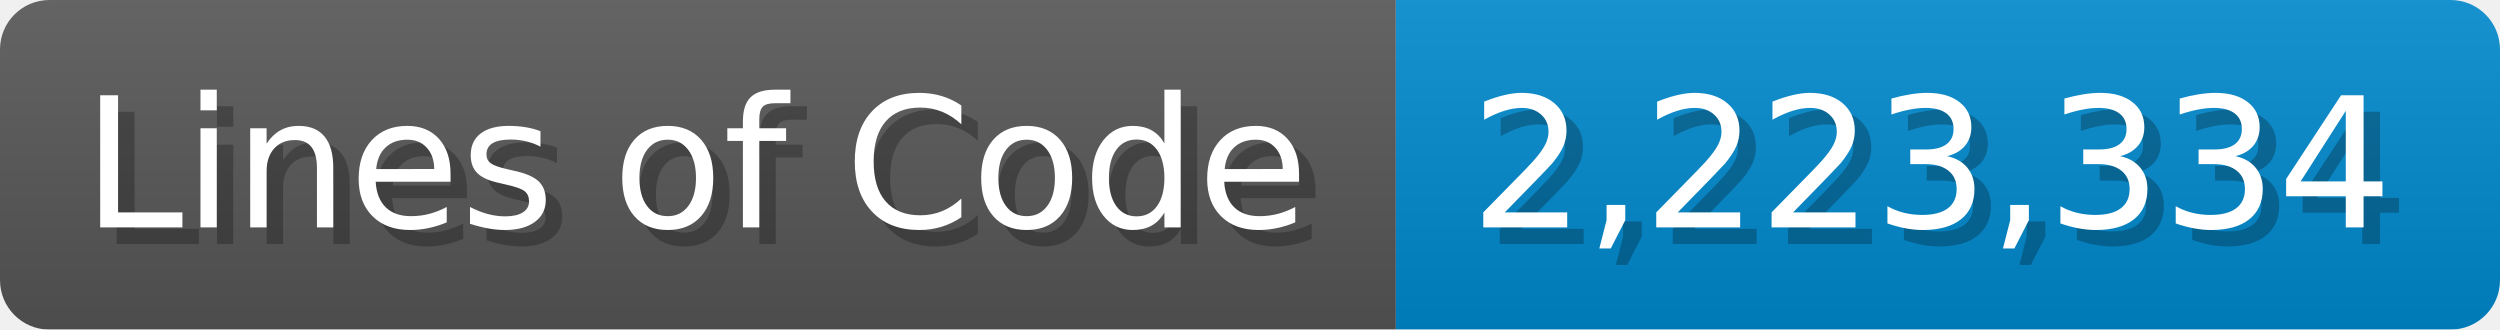
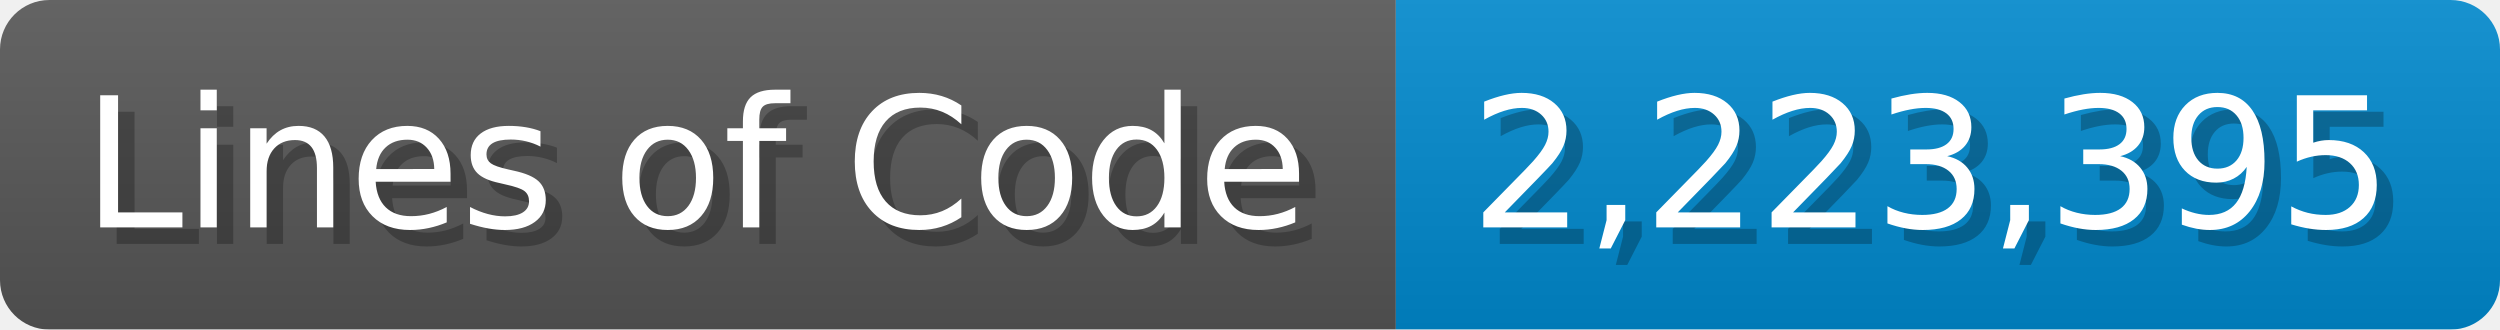
<svg xmlns="http://www.w3.org/2000/svg" width="151.7" height="20" viewBox="0 0 1517 200">
  <linearGradient id="a" x2="0" y2="100%">
    <stop offset="0" stop-opacity=".1" stop-color="#EEE" />
    <stop offset="1" stop-opacity=".1" />
  </linearGradient>
  <mask id="m">
    <rect width="1517" height="200" rx="30" fill="#FFF" />
  </mask>
  <g mask="url(#m)">
    <rect width="847" height="200" fill="#555" />
    <rect width="670" height="200" fill="#08C" x="847" />
    <rect width="1517" height="200" fill="url(#a)" />
  </g>
  <g fill="#fff" text-anchor="start" font-family="Verdana,DejaVu Sans,sans-serif" font-size="110">
    <text x="60" y="148" textLength="747" fill="#000" opacity="0.25">Lines of Code</text>
    <text x="50" y="138" textLength="747">Lines of Code</text>
-     <text x="902" y="148" textLength="570" fill="#000" opacity="0.25">2,223,334</text>
-     <text x="892" y="138" textLength="570">2,223,334</text>
+     <text x="902" y="148" textLength="570" fill="#000" opacity="0.25">2,223,395</text>
+     <text x="892" y="138" textLength="570">2,223,395</text>
  </g>
</svg>
